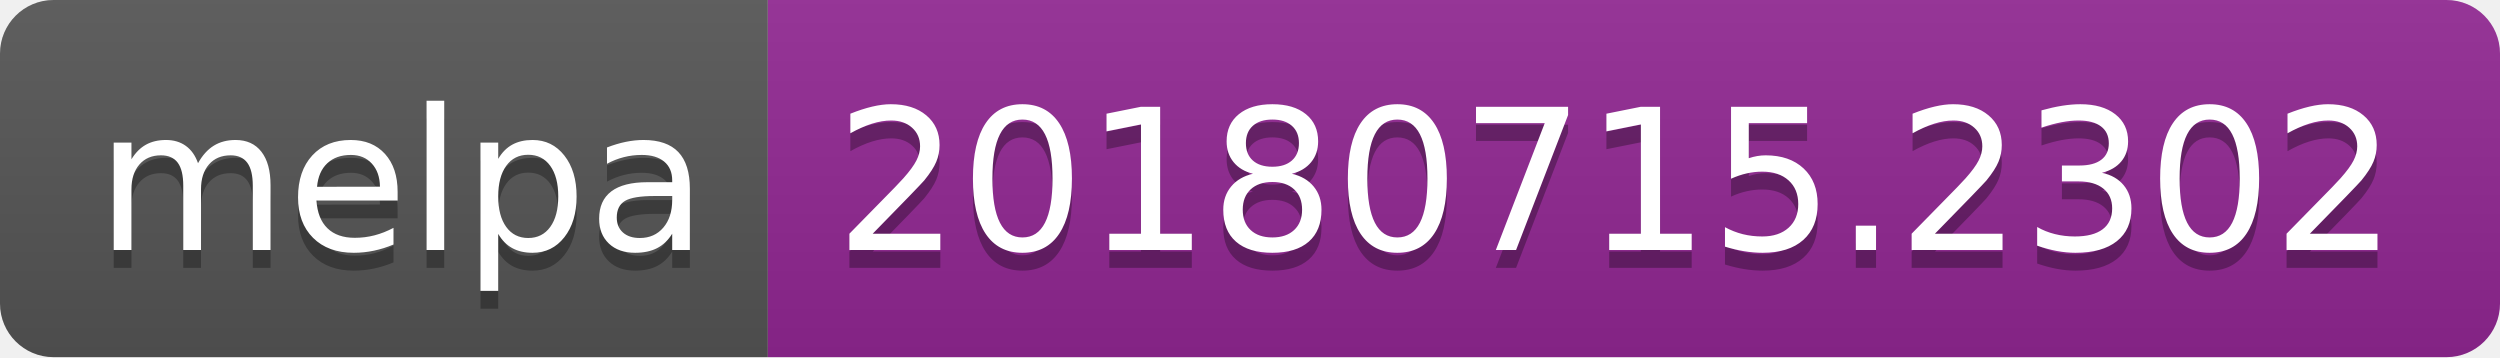
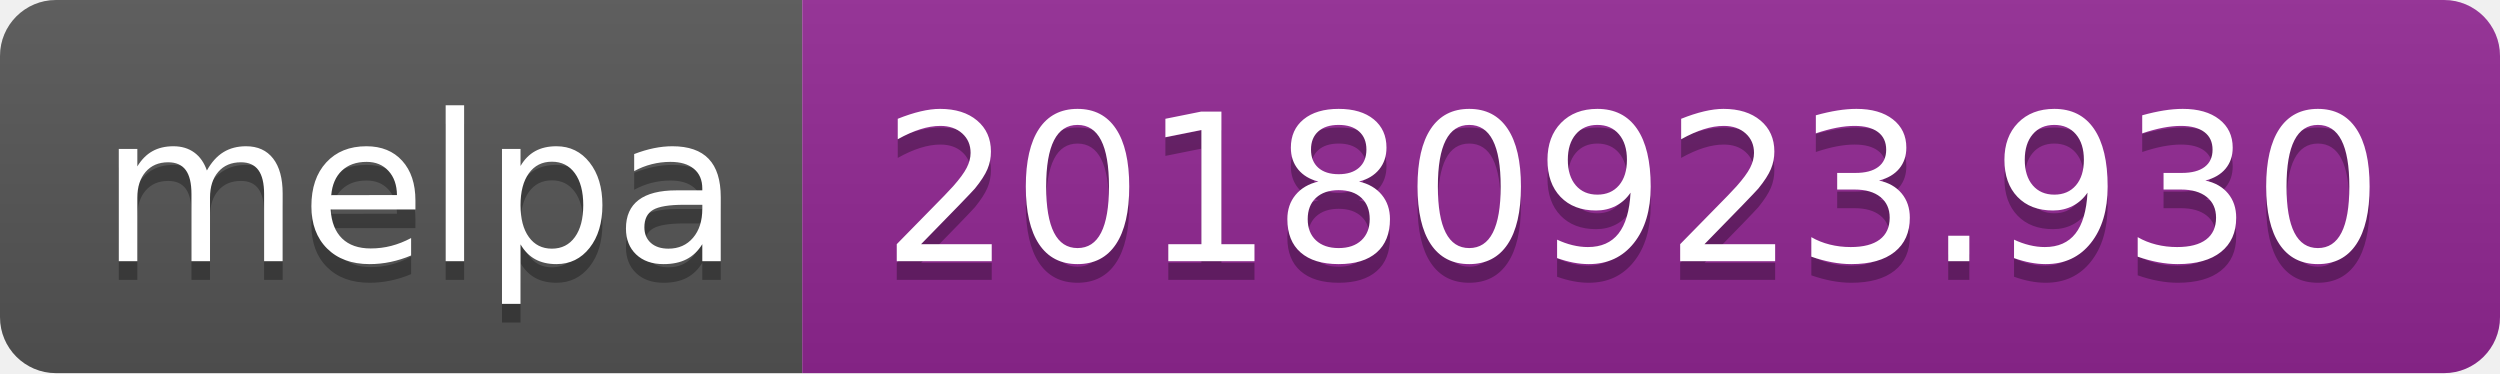
- <svg xmlns="http://www.w3.org/2000/svg" width="140" height="20">
+ <svg xmlns="http://www.w3.org/2000/svg" width="134" height="20">
  <linearGradient id="b" x2="0" y2="100%">
    <stop offset="0" stop-color="#bbb" stop-opacity=".1" />
    <stop offset="1" stop-opacity=".1" />
  </linearGradient>
  <clipPath id="a">
-     <rect width="140" height="20" rx="3" fill="#fff" />
+     <rect width="134" height="20" rx="3" fill="#fff" />
  </clipPath>
  <g clip-path="url(#a)">
    <path fill="#555" d="M0 0h43v20H0z" />
-     <path fill="#922793" d="M43 0h97v20H43z" />
-     <path fill="url(#b)" d="M0 0h140v20H0z" />
+     <path fill="#922793" d="M43 0h91v20H43z" />
+     <path fill="url(#b)" d="M0 0h134v20H0z" />
  </g>
  <g fill="#fff" text-anchor="middle" font-family="DejaVu Sans,Verdana,Geneva,sans-serif" font-size="110">
    <text x="225" y="150" fill="#010101" fill-opacity=".3" transform="scale(.1)" textLength="330">melpa</text>
    <text x="225" y="140" transform="scale(.1)" textLength="330">melpa</text>
-     <text x="905" y="150" fill="#010101" fill-opacity=".3" transform="scale(.1)" textLength="870">20180715.2302</text>
-     <text x="905" y="140" transform="scale(.1)" textLength="870">20180715.2302</text>
+     <text x="875" y="150" fill="#010101" fill-opacity=".3" transform="scale(.1)" textLength="810">20180923.930</text>
+     <text x="875" y="140" transform="scale(.1)" textLength="810">20180923.930</text>
  </g>
</svg>
